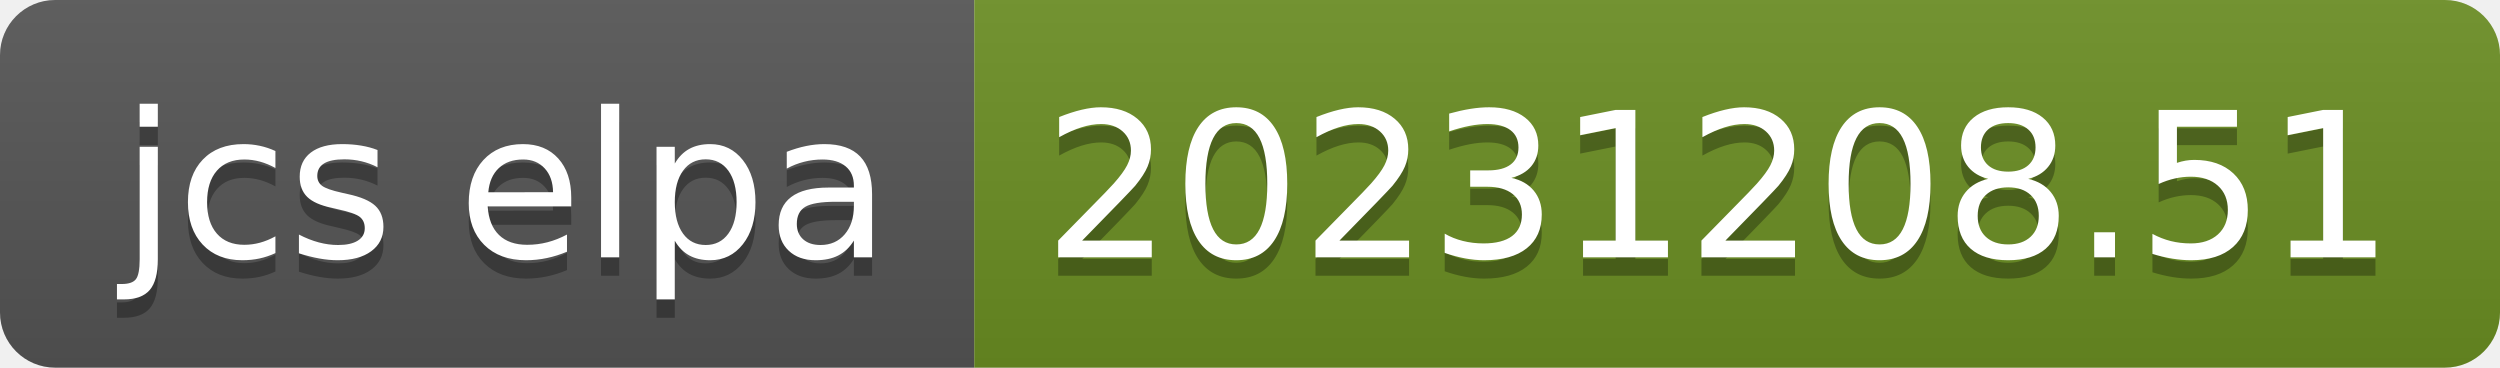
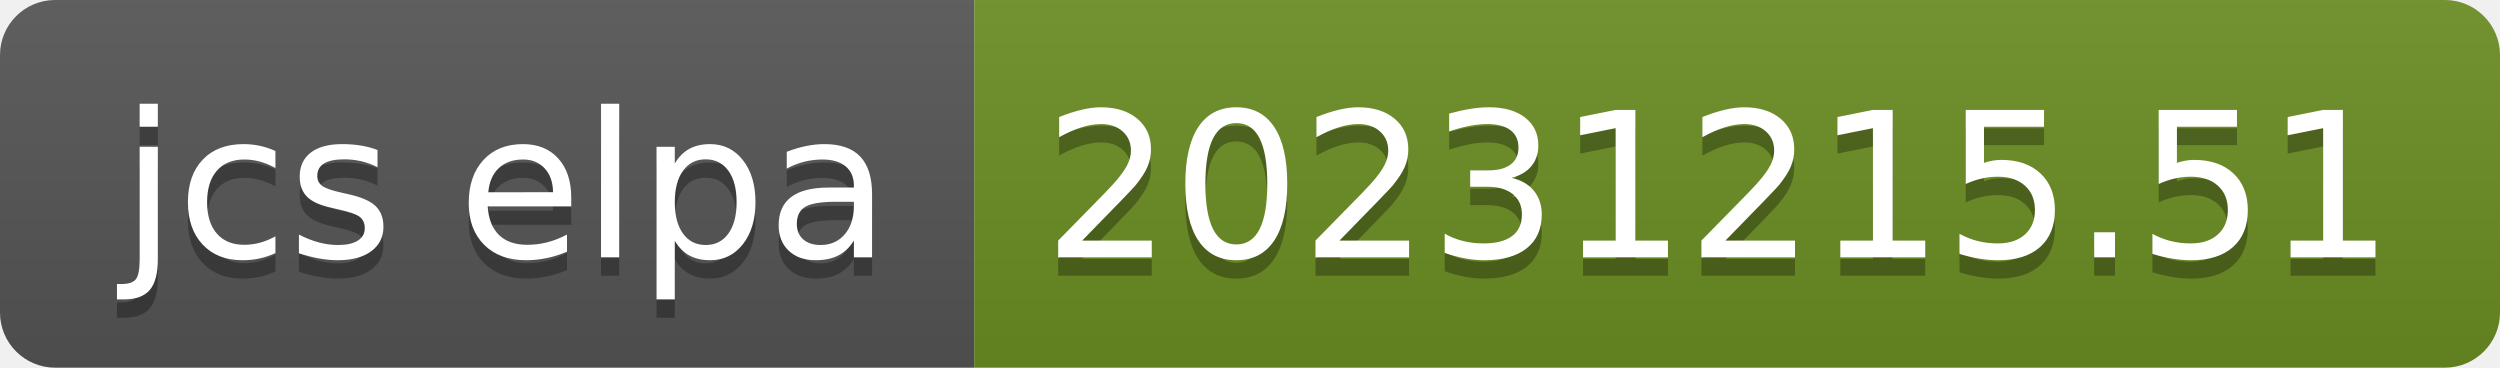
- <svg xmlns="http://www.w3.org/2000/svg" width="136" height="20" role="img" aria-label="jcs elpa: 20231208.51">
+ <svg xmlns="http://www.w3.org/2000/svg" width="136" height="20" role="img" aria-label="jcs elpa: 20231215.51">
  <linearGradient id="s" x2="0" y2="100%">
    <stop offset="0" stop-color="#bbb" stop-opacity=".1" />
    <stop offset="1" stop-opacity=".1" />
  </linearGradient>
  <clipPath id="r">
    <rect width="136" height="20" rx="3" fill="#fff" />
  </clipPath>
  <g clip-path="url(#r)">
    <rect width="53" height="20" fill="#555" />
    <rect x="53" width="83" height="20" fill="#6b8e23" />
    <rect width="136" height="20" fill="url(#s)" />
  </g>
  <g fill="#fff" text-anchor="middle" font-family="Verdana,Geneva,DejaVu Sans,sans-serif" text-rendering="geometricPrecision" font-size="110">
    <text aria-hidden="true" x="275" y="150" fill="#010101" fill-opacity=".3" transform="scale(.1)" textLength="430">jcs elpa</text>
    <text x="275" y="140" transform="scale(.1)" fill="#fff" textLength="430">jcs elpa</text>
-     <text aria-hidden="true" x="935" y="150" fill="#010101" fill-opacity=".3" transform="scale(.1)" textLength="730">20231208.51</text>
-     <text x="935" y="140" transform="scale(.1)" fill="#fff" textLength="730">20231208.51</text>
+     <text aria-hidden="true" x="935" y="150" fill="#010101" fill-opacity=".3" transform="scale(.1)" textLength="730">20231215.51</text>
+     <text x="935" y="140" transform="scale(.1)" fill="#fff" textLength="730">20231215.51</text>
  </g>
</svg>
